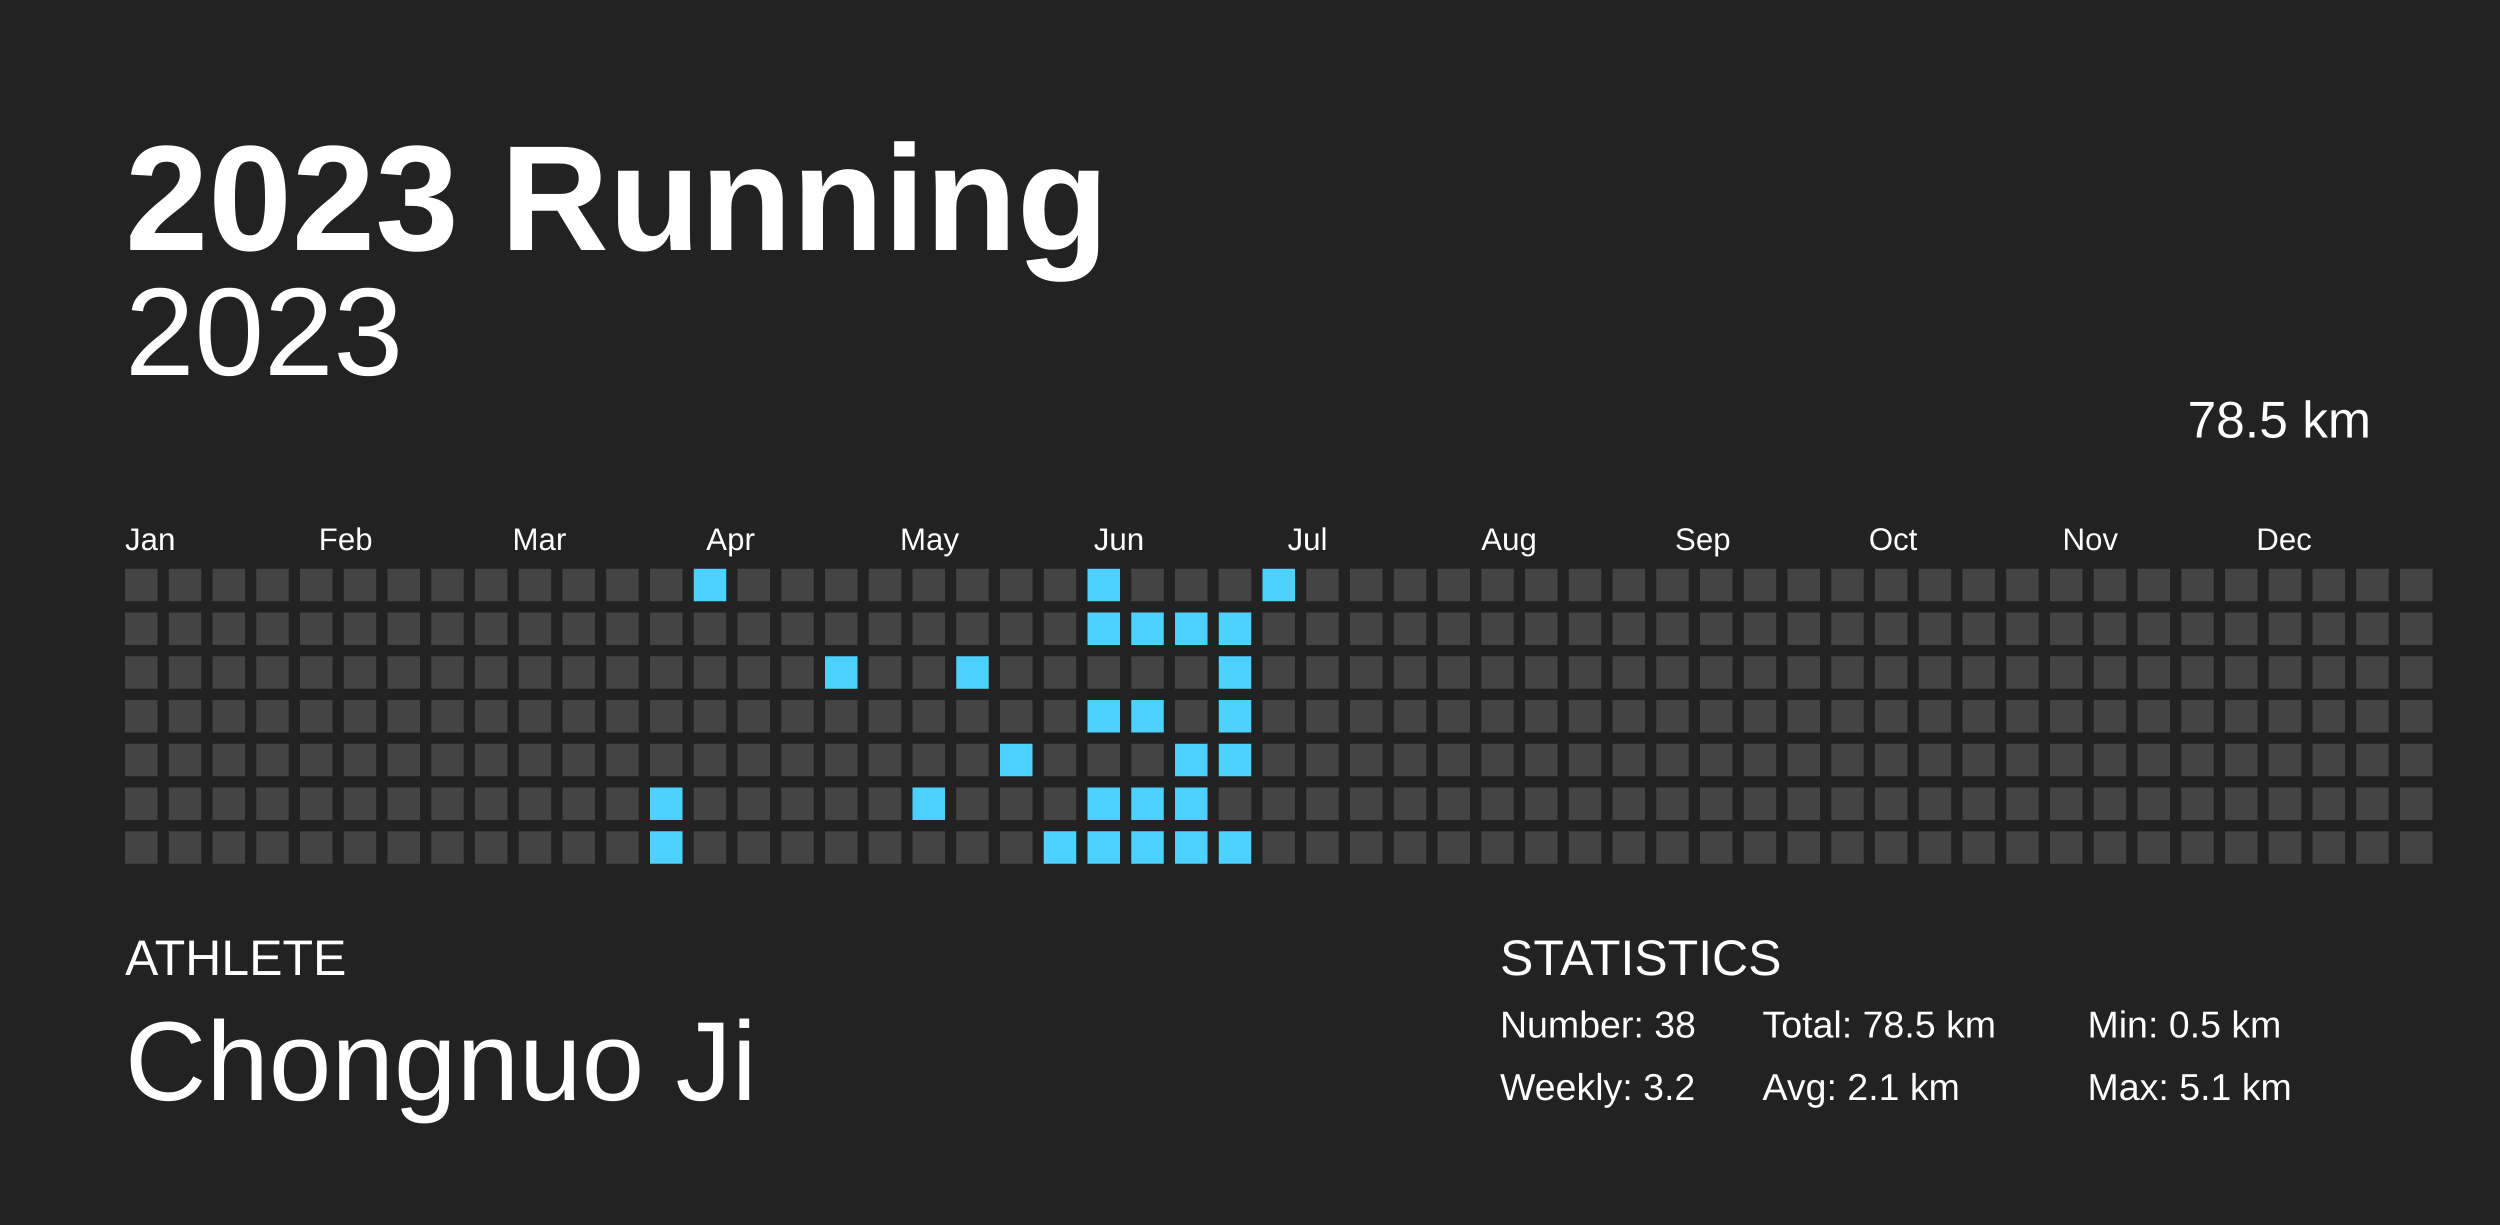
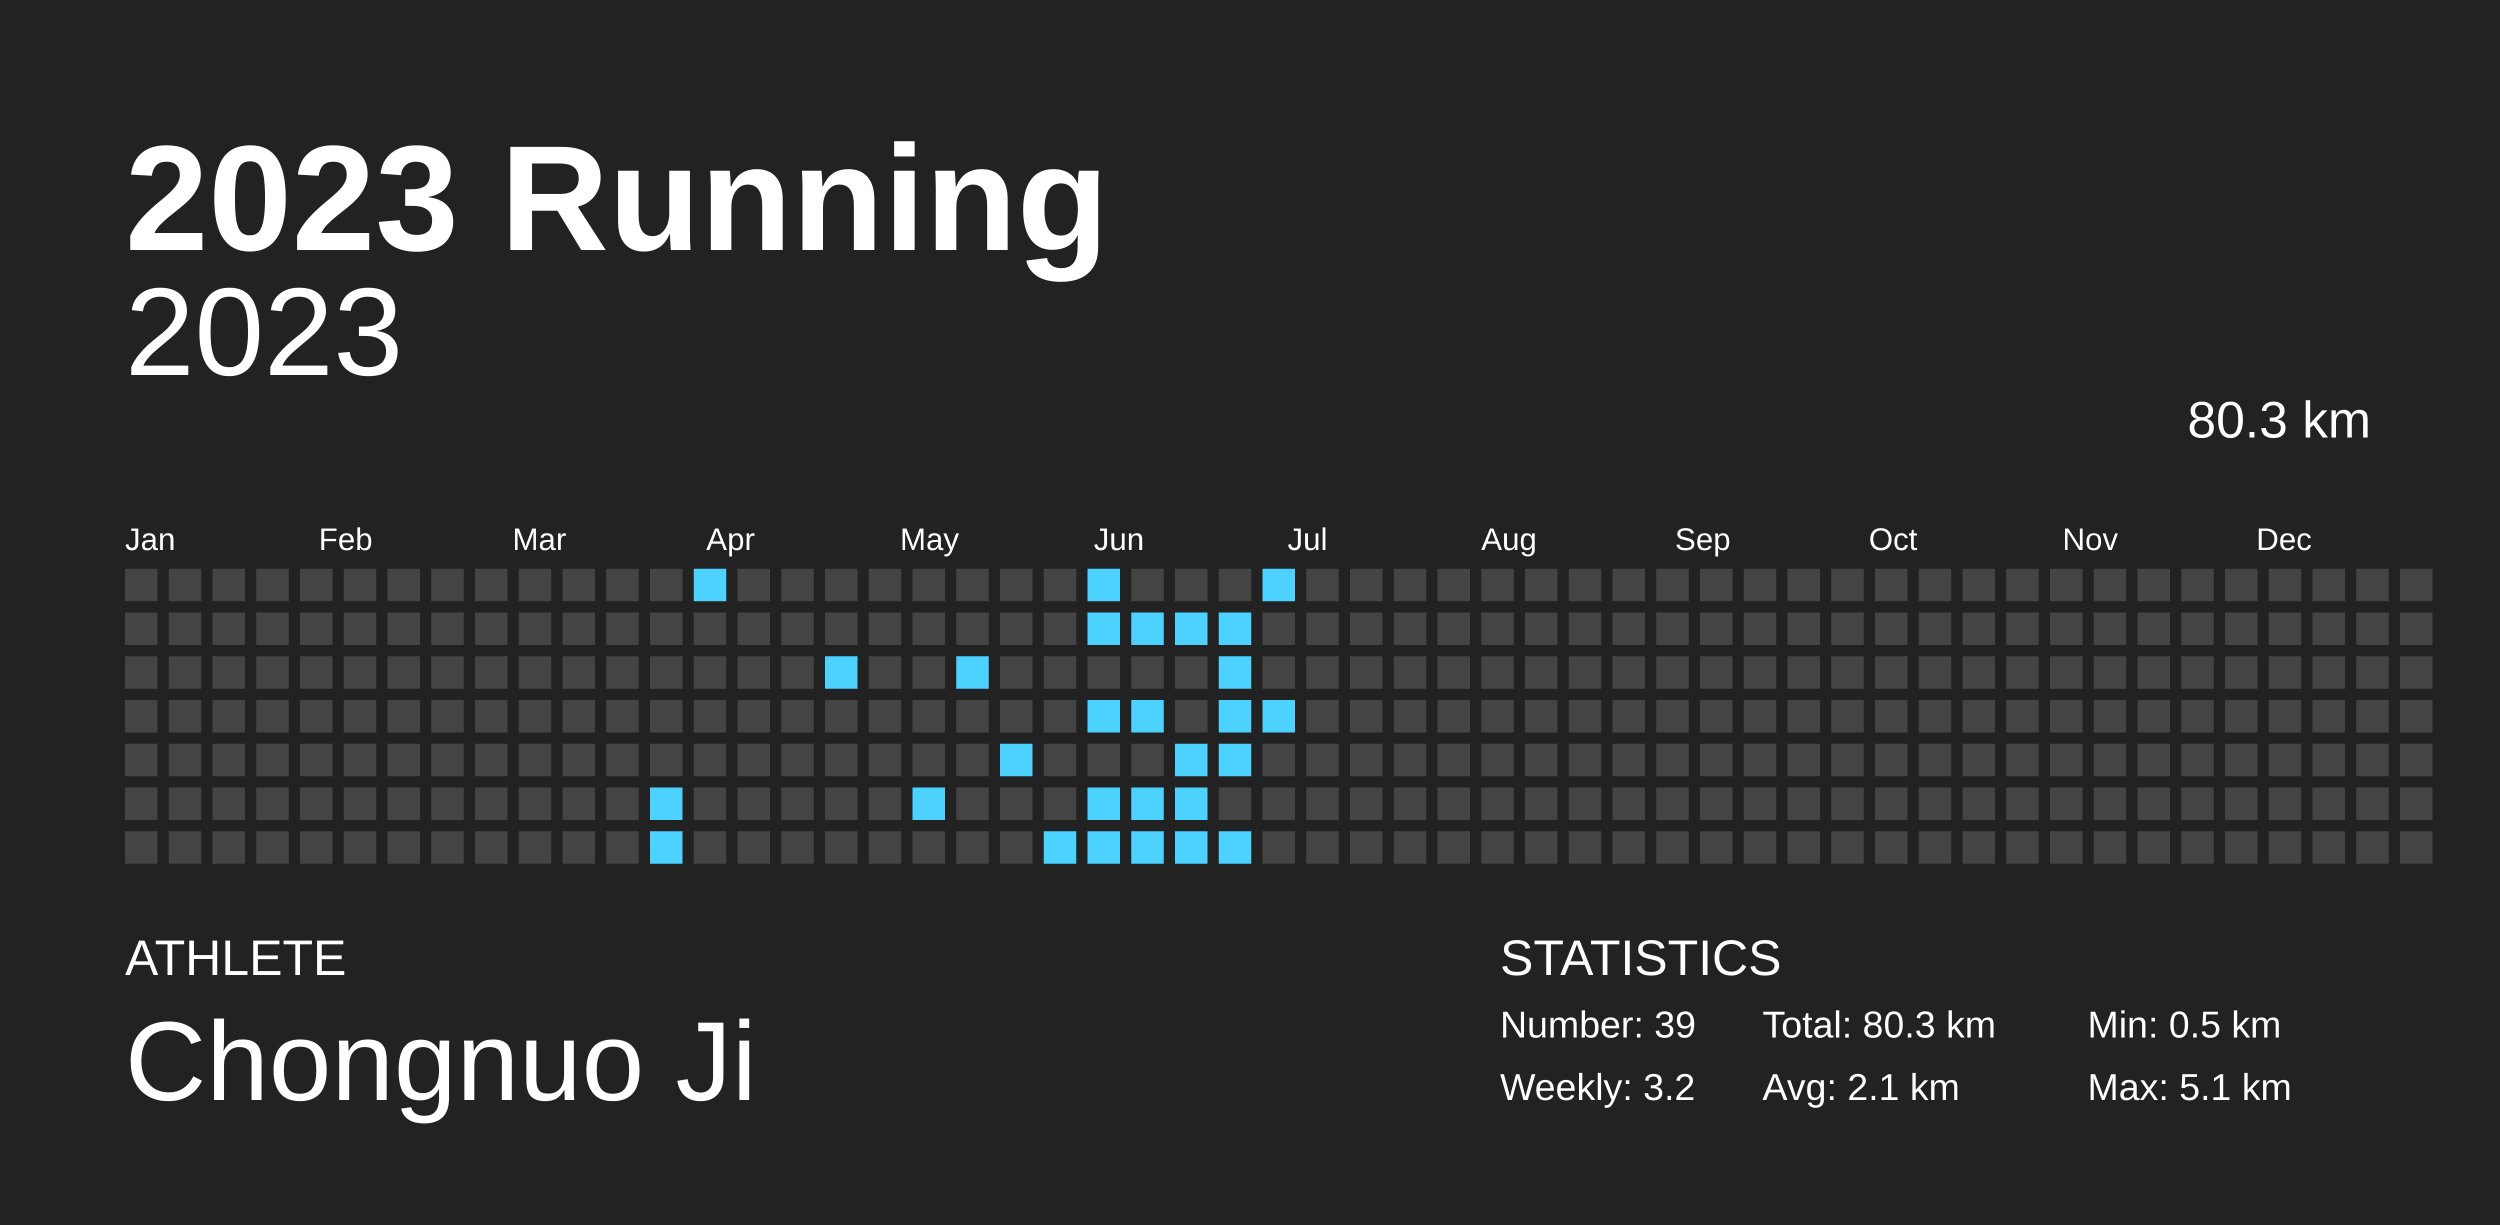
<svg xmlns="http://www.w3.org/2000/svg" baseProfile="full" height="98mm" version="1.1" viewBox="0,0,200,98" width="200mm">
  <defs />
  <rect fill="#222222" height="98" width="200" x="0" y="0" />
  <text fill="#FFFFFF" style="font-size:12px; font-family:Arial; font-weight:bold;" x="10" y="20">2023 Running</text>
  <text fill="#FFFFFF" style="font-size:4px; font-family:Arial" x="10" y="78">ATHLETE</text>
  <text fill="#FFFFFF" style="font-size:9px; font-family:Arial" x="10" y="88">Chongnuo Ji</text>
  <text fill="#FFFFFF" style="font-size:4px; font-family:Arial" x="120" y="78">STATISTICS</text>
-   <text fill="#FFFFFF" style="font-size:3px; font-family:Arial" x="120" y="83">Number: 38</text>
+   <text fill="#FFFFFF" style="font-size:3px; font-family:Arial" x="120" y="83">Number: 39</text>
  <text fill="#FFFFFF" style="font-size:3px; font-family:Arial" x="120" y="88">Weekly: 3.2</text>
-   <text fill="#FFFFFF" style="font-size:3px; font-family:Arial" x="141" y="83">Total: 78.5 km</text>
+   <text fill="#FFFFFF" style="font-size:3px; font-family:Arial" x="141" y="83">Total: 80.3 km</text>
  <text fill="#FFFFFF" style="font-size:3px; font-family:Arial" x="141" y="88">Avg: 2.1 km</text>
  <text fill="#FFFFFF" style="font-size:3px; font-family:Arial" x="167" y="83">Min: 0.5 km</text>
  <text fill="#FFFFFF" style="font-size:3px; font-family:Arial" x="167" y="88">Max: 5.1 km</text>
  <text alignment-baseline="hanging" fill="#FFFFFF" style="font-size:10.0px; font-family:Arial;" x="10" y="30">2023</text>
-   <text alignment-baseline="hanging" fill="#FFFFFF" style="font-size:4.125px; font-family:Arial;" x="175" y="35">78.5 km</text>
+   <text alignment-baseline="hanging" fill="#FFFFFF" style="font-size:4.125px; font-family:Arial;" x="175" y="35">80.3 km</text>
  <text fill="#FFFFFF" style="font-size:2.5px; font-family:Arial" x="10.0" y="44">Jan</text>
  <text fill="#FFFFFF" style="font-size:2.5px; font-family:Arial" x="25.5" y="44">Feb</text>
  <text fill="#FFFFFF" style="font-size:2.5px; font-family:Arial" x="41.0" y="44">Mar</text>
  <text fill="#FFFFFF" style="font-size:2.5px; font-family:Arial" x="56.5" y="44">Apr</text>
  <text fill="#FFFFFF" style="font-size:2.5px; font-family:Arial" x="72.0" y="44">May</text>
  <text fill="#FFFFFF" style="font-size:2.5px; font-family:Arial" x="87.5" y="44">Jun</text>
  <text fill="#FFFFFF" style="font-size:2.5px; font-family:Arial" x="103.0" y="44">Jul</text>
  <text fill="#FFFFFF" style="font-size:2.5px; font-family:Arial" x="118.5" y="44">Aug</text>
  <text fill="#FFFFFF" style="font-size:2.5px; font-family:Arial" x="134.0" y="44">Sep</text>
  <text fill="#FFFFFF" style="font-size:2.5px; font-family:Arial" x="149.5" y="44">Oct</text>
  <text fill="#FFFFFF" style="font-size:2.5px; font-family:Arial" x="165.0" y="44">Nov</text>
  <text fill="#FFFFFF" style="font-size:2.5px; font-family:Arial" x="180.5" y="44">Dec</text>
  <rect fill="#444444" height="2.6" width="2.6" x="10.0" y="45.5" />
  <rect fill="#444444" height="2.6" width="2.6" x="10.0" y="49.0" />
  <rect fill="#444444" height="2.6" width="2.6" x="10.0" y="52.5" />
  <rect fill="#444444" height="2.6" width="2.6" x="10.0" y="56.0" />
  <rect fill="#444444" height="2.6" width="2.6" x="10.0" y="59.5" />
  <rect fill="#444444" height="2.6" width="2.6" x="10.0" y="63.0" />
  <rect fill="#444444" height="2.6" width="2.6" x="10.0" y="66.5" />
  <rect fill="#444444" height="2.6" width="2.6" x="13.5" y="45.5" />
  <rect fill="#444444" height="2.6" width="2.6" x="13.5" y="49.0" />
  <rect fill="#444444" height="2.6" width="2.6" x="13.5" y="52.5" />
  <rect fill="#444444" height="2.6" width="2.6" x="13.5" y="56.0" />
  <rect fill="#444444" height="2.6" width="2.6" x="13.5" y="59.5" />
  <rect fill="#444444" height="2.6" width="2.6" x="13.5" y="63.0" />
  <rect fill="#444444" height="2.6" width="2.6" x="13.5" y="66.5" />
  <rect fill="#444444" height="2.6" width="2.6" x="17.0" y="45.5" />
  <rect fill="#444444" height="2.6" width="2.6" x="17.0" y="49.0" />
  <rect fill="#444444" height="2.6" width="2.6" x="17.0" y="52.5" />
  <rect fill="#444444" height="2.6" width="2.6" x="17.0" y="56.0" />
  <rect fill="#444444" height="2.6" width="2.6" x="17.0" y="59.5" />
  <rect fill="#444444" height="2.6" width="2.6" x="17.0" y="63.0" />
  <rect fill="#444444" height="2.6" width="2.6" x="17.0" y="66.5" />
  <rect fill="#444444" height="2.6" width="2.6" x="20.5" y="45.5" />
  <rect fill="#444444" height="2.6" width="2.6" x="20.5" y="49.0" />
  <rect fill="#444444" height="2.6" width="2.6" x="20.5" y="52.5" />
  <rect fill="#444444" height="2.6" width="2.6" x="20.5" y="56.0" />
  <rect fill="#444444" height="2.6" width="2.6" x="20.5" y="59.5" />
  <rect fill="#444444" height="2.6" width="2.6" x="20.5" y="63.0" />
  <rect fill="#444444" height="2.6" width="2.6" x="20.5" y="66.5" />
  <rect fill="#444444" height="2.6" width="2.6" x="24.0" y="45.5" />
  <rect fill="#444444" height="2.6" width="2.6" x="24.0" y="49.0" />
  <rect fill="#444444" height="2.6" width="2.6" x="24.0" y="52.5" />
  <rect fill="#444444" height="2.6" width="2.6" x="24.0" y="56.0" />
  <rect fill="#444444" height="2.6" width="2.6" x="24.0" y="59.5" />
  <rect fill="#444444" height="2.6" width="2.6" x="24.0" y="63.0" />
  <rect fill="#444444" height="2.6" width="2.6" x="24.0" y="66.5" />
  <rect fill="#444444" height="2.6" width="2.6" x="27.5" y="45.5" />
  <rect fill="#444444" height="2.6" width="2.6" x="27.5" y="49.0" />
  <rect fill="#444444" height="2.6" width="2.6" x="27.5" y="52.5" />
  <rect fill="#444444" height="2.6" width="2.6" x="27.5" y="56.0" />
  <rect fill="#444444" height="2.6" width="2.6" x="27.5" y="59.5" />
  <rect fill="#444444" height="2.6" width="2.6" x="27.5" y="63.0" />
  <rect fill="#444444" height="2.6" width="2.6" x="27.5" y="66.5" />
  <rect fill="#444444" height="2.6" width="2.6" x="31.0" y="45.5" />
  <rect fill="#444444" height="2.6" width="2.6" x="31.0" y="49.0" />
  <rect fill="#444444" height="2.6" width="2.6" x="31.0" y="52.5" />
  <rect fill="#444444" height="2.6" width="2.6" x="31.0" y="56.0" />
  <rect fill="#444444" height="2.6" width="2.6" x="31.0" y="59.5" />
  <rect fill="#444444" height="2.6" width="2.6" x="31.0" y="63.0" />
  <rect fill="#444444" height="2.6" width="2.6" x="31.0" y="66.5" />
  <rect fill="#444444" height="2.6" width="2.6" x="34.5" y="45.5" />
  <rect fill="#444444" height="2.6" width="2.6" x="34.5" y="49.0" />
  <rect fill="#444444" height="2.6" width="2.6" x="34.5" y="52.5" />
  <rect fill="#444444" height="2.6" width="2.6" x="34.5" y="56.0" />
  <rect fill="#444444" height="2.6" width="2.6" x="34.5" y="59.5" />
  <rect fill="#444444" height="2.6" width="2.6" x="34.5" y="63.0" />
  <rect fill="#444444" height="2.6" width="2.6" x="34.5" y="66.5" />
  <rect fill="#444444" height="2.6" width="2.6" x="38.0" y="45.5" />
  <rect fill="#444444" height="2.6" width="2.6" x="38.0" y="49.0" />
  <rect fill="#444444" height="2.6" width="2.6" x="38.0" y="52.5" />
  <rect fill="#444444" height="2.6" width="2.6" x="38.0" y="56.0" />
  <rect fill="#444444" height="2.6" width="2.6" x="38.0" y="59.5" />
  <rect fill="#444444" height="2.6" width="2.6" x="38.0" y="63.0" />
  <rect fill="#444444" height="2.6" width="2.6" x="38.0" y="66.5" />
  <rect fill="#444444" height="2.6" width="2.6" x="41.5" y="45.5" />
  <rect fill="#444444" height="2.6" width="2.6" x="41.5" y="49.0" />
  <rect fill="#444444" height="2.6" width="2.6" x="41.5" y="52.5" />
  <rect fill="#444444" height="2.6" width="2.6" x="41.5" y="56.0" />
  <rect fill="#444444" height="2.6" width="2.6" x="41.5" y="59.5" />
  <rect fill="#444444" height="2.6" width="2.6" x="41.5" y="63.0" />
  <rect fill="#444444" height="2.6" width="2.6" x="41.5" y="66.5" />
  <rect fill="#444444" height="2.6" width="2.6" x="45.0" y="45.5" />
  <rect fill="#444444" height="2.6" width="2.6" x="45.0" y="49.0" />
  <rect fill="#444444" height="2.6" width="2.6" x="45.0" y="52.5" />
  <rect fill="#444444" height="2.6" width="2.6" x="45.0" y="56.0" />
  <rect fill="#444444" height="2.6" width="2.6" x="45.0" y="59.5" />
  <rect fill="#444444" height="2.6" width="2.6" x="45.0" y="63.0" />
  <rect fill="#444444" height="2.6" width="2.6" x="45.0" y="66.5" />
  <rect fill="#444444" height="2.6" width="2.6" x="48.5" y="45.5" />
  <rect fill="#444444" height="2.6" width="2.6" x="48.5" y="49.0" />
  <rect fill="#444444" height="2.6" width="2.6" x="48.5" y="52.5" />
  <rect fill="#444444" height="2.6" width="2.6" x="48.5" y="56.0" />
  <rect fill="#444444" height="2.6" width="2.6" x="48.5" y="59.5" />
  <rect fill="#444444" height="2.6" width="2.6" x="48.5" y="63.0" />
  <rect fill="#444444" height="2.6" width="2.6" x="48.5" y="66.5" />
  <rect fill="#444444" height="2.6" width="2.6" x="52.0" y="45.5" />
  <rect fill="#444444" height="2.6" width="2.6" x="52.0" y="49.0" />
  <rect fill="#444444" height="2.6" width="2.6" x="52.0" y="52.5" />
  <rect fill="#444444" height="2.6" width="2.6" x="52.0" y="56.0" />
  <rect fill="#444444" height="2.6" width="2.6" x="52.0" y="59.5" />
  <rect fill="#4dd2ff" height="2.6" width="2.6" x="52.0" y="63.0" />
  <rect fill="#4dd2ff" height="2.6" width="2.6" x="52.0" y="66.5" />
  <rect fill="#4dd2ff" height="2.6" width="2.6" x="55.5" y="45.5" />
  <rect fill="#444444" height="2.6" width="2.6" x="55.5" y="49.0" />
  <rect fill="#444444" height="2.6" width="2.6" x="55.5" y="52.5" />
  <rect fill="#444444" height="2.6" width="2.6" x="55.5" y="56.0" />
  <rect fill="#444444" height="2.6" width="2.6" x="55.5" y="59.5" />
  <rect fill="#444444" height="2.6" width="2.6" x="55.5" y="63.0" />
  <rect fill="#444444" height="2.6" width="2.6" x="55.5" y="66.5" />
  <rect fill="#444444" height="2.6" width="2.6" x="59.0" y="45.5" />
  <rect fill="#444444" height="2.6" width="2.6" x="59.0" y="49.0" />
  <rect fill="#444444" height="2.6" width="2.6" x="59.0" y="52.5" />
  <rect fill="#444444" height="2.6" width="2.6" x="59.0" y="56.0" />
  <rect fill="#444444" height="2.6" width="2.6" x="59.0" y="59.5" />
  <rect fill="#444444" height="2.6" width="2.6" x="59.0" y="63.0" />
  <rect fill="#444444" height="2.6" width="2.6" x="59.0" y="66.5" />
  <rect fill="#444444" height="2.6" width="2.6" x="62.5" y="45.5" />
  <rect fill="#444444" height="2.6" width="2.6" x="62.5" y="49.0" />
  <rect fill="#444444" height="2.6" width="2.6" x="62.5" y="52.5" />
  <rect fill="#444444" height="2.6" width="2.6" x="62.5" y="56.0" />
  <rect fill="#444444" height="2.6" width="2.6" x="62.5" y="59.5" />
  <rect fill="#444444" height="2.6" width="2.6" x="62.5" y="63.0" />
  <rect fill="#444444" height="2.6" width="2.6" x="62.5" y="66.5" />
  <rect fill="#444444" height="2.6" width="2.6" x="66.0" y="45.5" />
  <rect fill="#444444" height="2.6" width="2.6" x="66.0" y="49.0" />
  <rect fill="#4dd2ff" height="2.6" width="2.6" x="66.0" y="52.5" />
  <rect fill="#444444" height="2.6" width="2.6" x="66.0" y="56.0" />
  <rect fill="#444444" height="2.6" width="2.6" x="66.0" y="59.5" />
  <rect fill="#444444" height="2.6" width="2.6" x="66.0" y="63.0" />
  <rect fill="#444444" height="2.6" width="2.6" x="66.0" y="66.5" />
  <rect fill="#444444" height="2.6" width="2.6" x="69.5" y="45.5" />
  <rect fill="#444444" height="2.6" width="2.6" x="69.5" y="49.0" />
  <rect fill="#444444" height="2.6" width="2.6" x="69.5" y="52.5" />
  <rect fill="#444444" height="2.6" width="2.6" x="69.5" y="56.0" />
  <rect fill="#444444" height="2.6" width="2.6" x="69.5" y="59.5" />
  <rect fill="#444444" height="2.6" width="2.6" x="69.5" y="63.0" />
  <rect fill="#444444" height="2.6" width="2.6" x="69.5" y="66.5" />
  <rect fill="#444444" height="2.6" width="2.6" x="73.0" y="45.5" />
  <rect fill="#444444" height="2.6" width="2.6" x="73.0" y="49.0" />
  <rect fill="#444444" height="2.6" width="2.6" x="73.0" y="52.5" />
  <rect fill="#444444" height="2.6" width="2.6" x="73.0" y="56.0" />
  <rect fill="#444444" height="2.6" width="2.6" x="73.0" y="59.5" />
  <rect fill="#4dd2ff" height="2.6" width="2.6" x="73.0" y="63.0" />
  <rect fill="#444444" height="2.6" width="2.6" x="73.0" y="66.5" />
  <rect fill="#444444" height="2.6" width="2.6" x="76.5" y="45.5" />
  <rect fill="#444444" height="2.6" width="2.6" x="76.5" y="49.0" />
  <rect fill="#4dd2ff" height="2.6" width="2.6" x="76.5" y="52.5" />
  <rect fill="#444444" height="2.6" width="2.6" x="76.5" y="56.0" />
  <rect fill="#444444" height="2.6" width="2.6" x="76.5" y="59.5" />
  <rect fill="#444444" height="2.6" width="2.6" x="76.5" y="63.0" />
  <rect fill="#444444" height="2.6" width="2.6" x="76.5" y="66.5" />
  <rect fill="#444444" height="2.6" width="2.6" x="80.0" y="45.5" />
  <rect fill="#444444" height="2.6" width="2.6" x="80.0" y="49.0" />
  <rect fill="#444444" height="2.6" width="2.6" x="80.0" y="52.5" />
  <rect fill="#444444" height="2.6" width="2.6" x="80.0" y="56.0" />
  <rect fill="#4dd2ff" height="2.6" width="2.6" x="80.0" y="59.5" />
  <rect fill="#444444" height="2.6" width="2.6" x="80.0" y="63.0" />
  <rect fill="#444444" height="2.6" width="2.6" x="80.0" y="66.5" />
  <rect fill="#444444" height="2.6" width="2.6" x="83.5" y="45.5" />
  <rect fill="#444444" height="2.6" width="2.6" x="83.5" y="49.0" />
  <rect fill="#444444" height="2.6" width="2.6" x="83.5" y="52.5" />
  <rect fill="#444444" height="2.6" width="2.6" x="83.5" y="56.0" />
  <rect fill="#444444" height="2.6" width="2.6" x="83.5" y="59.5" />
  <rect fill="#444444" height="2.6" width="2.6" x="83.5" y="63.0" />
  <rect fill="#4dd2ff" height="2.6" width="2.6" x="83.5" y="66.5" />
  <rect fill="#4dd2ff" height="2.6" width="2.6" x="87.0" y="45.5" />
  <rect fill="#4dd2ff" height="2.6" width="2.6" x="87.0" y="49.0" />
  <rect fill="#444444" height="2.6" width="2.6" x="87.0" y="52.5" />
  <rect fill="#4dd2ff" height="2.6" width="2.6" x="87.0" y="56.0" />
  <rect fill="#444444" height="2.6" width="2.6" x="87.0" y="59.5" />
  <rect fill="#4dd2ff" height="2.6" width="2.6" x="87.0" y="63.0" />
  <rect fill="#4dd2ff" height="2.6" width="2.6" x="87.0" y="66.5" />
  <rect fill="#444444" height="2.6" width="2.6" x="90.5" y="45.5" />
  <rect fill="#4dd2ff" height="2.6" width="2.6" x="90.5" y="49.0" />
  <rect fill="#444444" height="2.6" width="2.6" x="90.5" y="52.5" />
  <rect fill="#4dd2ff" height="2.6" width="2.6" x="90.5" y="56.0" />
  <rect fill="#444444" height="2.6" width="2.6" x="90.5" y="59.5" />
  <rect fill="#4dd2ff" height="2.6" width="2.6" x="90.5" y="63.0" />
  <rect fill="#4dd2ff" height="2.6" width="2.6" x="90.5" y="66.5" />
  <rect fill="#444444" height="2.6" width="2.6" x="94.0" y="45.5" />
  <rect fill="#4dd2ff" height="2.6" width="2.6" x="94.0" y="49.0" />
  <rect fill="#444444" height="2.6" width="2.6" x="94.0" y="52.5" />
  <rect fill="#444444" height="2.6" width="2.6" x="94.0" y="56.0" />
  <rect fill="#4dd2ff" height="2.6" width="2.6" x="94.0" y="59.5" />
  <rect fill="#4dd2ff" height="2.6" width="2.6" x="94.0" y="63.0" />
  <rect fill="#4dd2ff" height="2.6" width="2.6" x="94.0" y="66.5" />
  <rect fill="#444444" height="2.6" width="2.6" x="97.5" y="45.5" />
  <rect fill="#4dd2ff" height="2.6" width="2.6" x="97.5" y="49.0" />
  <rect fill="#4dd2ff" height="2.6" width="2.6" x="97.5" y="52.5" />
  <rect fill="#4dd2ff" height="2.6" width="2.6" x="97.5" y="56.0" />
  <rect fill="#4dd2ff" height="2.6" width="2.6" x="97.5" y="59.5" />
  <rect fill="#444444" height="2.6" width="2.6" x="97.5" y="63.0" />
  <rect fill="#4dd2ff" height="2.6" width="2.6" x="97.5" y="66.5" />
  <rect fill="#4dd2ff" height="2.6" width="2.6" x="101.0" y="45.5" />
  <rect fill="#444444" height="2.6" width="2.6" x="101.0" y="49.0" />
  <rect fill="#444444" height="2.6" width="2.6" x="101.0" y="52.5" />
-   <rect fill="#444444" height="2.6" width="2.6" x="101.0" y="56.0" />
+   <rect fill="#4dd2ff" height="2.6" width="2.6" x="101.0" y="56.0" />
  <rect fill="#444444" height="2.6" width="2.6" x="101.0" y="59.5" />
  <rect fill="#444444" height="2.6" width="2.6" x="101.0" y="63.0" />
  <rect fill="#444444" height="2.6" width="2.6" x="101.0" y="66.5" />
  <rect fill="#444444" height="2.6" width="2.6" x="104.5" y="45.5" />
  <rect fill="#444444" height="2.6" width="2.6" x="104.5" y="49.0" />
  <rect fill="#444444" height="2.6" width="2.6" x="104.5" y="52.5" />
  <rect fill="#444444" height="2.6" width="2.6" x="104.5" y="56.0" />
  <rect fill="#444444" height="2.6" width="2.6" x="104.5" y="59.5" />
  <rect fill="#444444" height="2.6" width="2.6" x="104.5" y="63.0" />
  <rect fill="#444444" height="2.6" width="2.6" x="104.5" y="66.5" />
  <rect fill="#444444" height="2.6" width="2.6" x="108.0" y="45.5" />
  <rect fill="#444444" height="2.6" width="2.6" x="108.0" y="49.0" />
  <rect fill="#444444" height="2.6" width="2.6" x="108.0" y="52.5" />
  <rect fill="#444444" height="2.6" width="2.6" x="108.0" y="56.0" />
  <rect fill="#444444" height="2.6" width="2.6" x="108.0" y="59.5" />
  <rect fill="#444444" height="2.6" width="2.6" x="108.0" y="63.0" />
  <rect fill="#444444" height="2.6" width="2.6" x="108.0" y="66.5" />
  <rect fill="#444444" height="2.6" width="2.6" x="111.5" y="45.5" />
  <rect fill="#444444" height="2.6" width="2.6" x="111.5" y="49.0" />
  <rect fill="#444444" height="2.6" width="2.6" x="111.5" y="52.5" />
  <rect fill="#444444" height="2.6" width="2.6" x="111.5" y="56.0" />
  <rect fill="#444444" height="2.6" width="2.6" x="111.5" y="59.5" />
  <rect fill="#444444" height="2.6" width="2.6" x="111.5" y="63.0" />
  <rect fill="#444444" height="2.6" width="2.6" x="111.5" y="66.5" />
  <rect fill="#444444" height="2.6" width="2.6" x="115.0" y="45.5" />
  <rect fill="#444444" height="2.6" width="2.6" x="115.0" y="49.0" />
  <rect fill="#444444" height="2.6" width="2.6" x="115.0" y="52.5" />
  <rect fill="#444444" height="2.6" width="2.6" x="115.0" y="56.0" />
  <rect fill="#444444" height="2.6" width="2.6" x="115.0" y="59.5" />
  <rect fill="#444444" height="2.6" width="2.6" x="115.0" y="63.0" />
  <rect fill="#444444" height="2.6" width="2.6" x="115.0" y="66.5" />
  <rect fill="#444444" height="2.6" width="2.6" x="118.5" y="45.5" />
  <rect fill="#444444" height="2.6" width="2.6" x="118.5" y="49.0" />
  <rect fill="#444444" height="2.6" width="2.6" x="118.5" y="52.5" />
  <rect fill="#444444" height="2.6" width="2.6" x="118.5" y="56.0" />
  <rect fill="#444444" height="2.6" width="2.6" x="118.5" y="59.5" />
  <rect fill="#444444" height="2.6" width="2.6" x="118.5" y="63.0" />
  <rect fill="#444444" height="2.6" width="2.6" x="118.5" y="66.5" />
  <rect fill="#444444" height="2.6" width="2.6" x="122.0" y="45.5" />
  <rect fill="#444444" height="2.6" width="2.6" x="122.0" y="49.0" />
  <rect fill="#444444" height="2.6" width="2.6" x="122.0" y="52.5" />
  <rect fill="#444444" height="2.6" width="2.6" x="122.0" y="56.0" />
  <rect fill="#444444" height="2.6" width="2.6" x="122.0" y="59.5" />
  <rect fill="#444444" height="2.6" width="2.6" x="122.0" y="63.0" />
  <rect fill="#444444" height="2.6" width="2.6" x="122.0" y="66.5" />
  <rect fill="#444444" height="2.6" width="2.6" x="125.5" y="45.5" />
  <rect fill="#444444" height="2.6" width="2.6" x="125.5" y="49.0" />
  <rect fill="#444444" height="2.6" width="2.6" x="125.5" y="52.5" />
  <rect fill="#444444" height="2.6" width="2.6" x="125.5" y="56.0" />
  <rect fill="#444444" height="2.6" width="2.6" x="125.5" y="59.5" />
  <rect fill="#444444" height="2.6" width="2.6" x="125.5" y="63.0" />
  <rect fill="#444444" height="2.6" width="2.6" x="125.5" y="66.5" />
  <rect fill="#444444" height="2.6" width="2.6" x="129.0" y="45.5" />
  <rect fill="#444444" height="2.6" width="2.6" x="129.0" y="49.0" />
  <rect fill="#444444" height="2.6" width="2.6" x="129.0" y="52.5" />
  <rect fill="#444444" height="2.6" width="2.6" x="129.0" y="56.0" />
  <rect fill="#444444" height="2.6" width="2.6" x="129.0" y="59.5" />
  <rect fill="#444444" height="2.6" width="2.6" x="129.0" y="63.0" />
  <rect fill="#444444" height="2.6" width="2.6" x="129.0" y="66.5" />
  <rect fill="#444444" height="2.6" width="2.6" x="132.5" y="45.5" />
  <rect fill="#444444" height="2.6" width="2.6" x="132.5" y="49.0" />
  <rect fill="#444444" height="2.6" width="2.6" x="132.5" y="52.5" />
  <rect fill="#444444" height="2.6" width="2.6" x="132.5" y="56.0" />
  <rect fill="#444444" height="2.6" width="2.6" x="132.5" y="59.5" />
  <rect fill="#444444" height="2.6" width="2.6" x="132.5" y="63.0" />
  <rect fill="#444444" height="2.6" width="2.6" x="132.5" y="66.5" />
  <rect fill="#444444" height="2.6" width="2.6" x="136.0" y="45.5" />
  <rect fill="#444444" height="2.6" width="2.6" x="136.0" y="49.0" />
  <rect fill="#444444" height="2.6" width="2.6" x="136.0" y="52.5" />
  <rect fill="#444444" height="2.6" width="2.6" x="136.0" y="56.0" />
  <rect fill="#444444" height="2.6" width="2.6" x="136.0" y="59.5" />
  <rect fill="#444444" height="2.6" width="2.6" x="136.0" y="63.0" />
  <rect fill="#444444" height="2.6" width="2.6" x="136.0" y="66.5" />
  <rect fill="#444444" height="2.6" width="2.6" x="139.5" y="45.5" />
  <rect fill="#444444" height="2.6" width="2.6" x="139.5" y="49.0" />
  <rect fill="#444444" height="2.6" width="2.6" x="139.5" y="52.5" />
  <rect fill="#444444" height="2.6" width="2.6" x="139.5" y="56.0" />
  <rect fill="#444444" height="2.6" width="2.6" x="139.5" y="59.5" />
  <rect fill="#444444" height="2.6" width="2.6" x="139.5" y="63.0" />
  <rect fill="#444444" height="2.6" width="2.6" x="139.5" y="66.5" />
  <rect fill="#444444" height="2.6" width="2.6" x="143.0" y="45.5" />
  <rect fill="#444444" height="2.6" width="2.6" x="143.0" y="49.0" />
  <rect fill="#444444" height="2.6" width="2.6" x="143.0" y="52.5" />
  <rect fill="#444444" height="2.6" width="2.6" x="143.0" y="56.0" />
  <rect fill="#444444" height="2.6" width="2.6" x="143.0" y="59.5" />
  <rect fill="#444444" height="2.6" width="2.6" x="143.0" y="63.0" />
  <rect fill="#444444" height="2.6" width="2.6" x="143.0" y="66.5" />
  <rect fill="#444444" height="2.6" width="2.6" x="146.5" y="45.5" />
  <rect fill="#444444" height="2.6" width="2.6" x="146.5" y="49.0" />
  <rect fill="#444444" height="2.6" width="2.6" x="146.5" y="52.5" />
  <rect fill="#444444" height="2.6" width="2.6" x="146.5" y="56.0" />
  <rect fill="#444444" height="2.6" width="2.6" x="146.5" y="59.5" />
  <rect fill="#444444" height="2.6" width="2.6" x="146.5" y="63.0" />
  <rect fill="#444444" height="2.6" width="2.6" x="146.5" y="66.5" />
  <rect fill="#444444" height="2.6" width="2.6" x="150.0" y="45.5" />
  <rect fill="#444444" height="2.6" width="2.6" x="150.0" y="49.0" />
  <rect fill="#444444" height="2.6" width="2.6" x="150.0" y="52.5" />
  <rect fill="#444444" height="2.6" width="2.6" x="150.0" y="56.0" />
  <rect fill="#444444" height="2.6" width="2.6" x="150.0" y="59.5" />
  <rect fill="#444444" height="2.6" width="2.6" x="150.0" y="63.0" />
  <rect fill="#444444" height="2.6" width="2.6" x="150.0" y="66.5" />
  <rect fill="#444444" height="2.6" width="2.6" x="153.5" y="45.5" />
  <rect fill="#444444" height="2.6" width="2.6" x="153.5" y="49.0" />
  <rect fill="#444444" height="2.6" width="2.6" x="153.5" y="52.5" />
  <rect fill="#444444" height="2.6" width="2.6" x="153.5" y="56.0" />
  <rect fill="#444444" height="2.6" width="2.6" x="153.5" y="59.5" />
  <rect fill="#444444" height="2.6" width="2.6" x="153.5" y="63.0" />
  <rect fill="#444444" height="2.6" width="2.6" x="153.5" y="66.5" />
  <rect fill="#444444" height="2.6" width="2.6" x="157.0" y="45.5" />
  <rect fill="#444444" height="2.6" width="2.6" x="157.0" y="49.0" />
  <rect fill="#444444" height="2.6" width="2.6" x="157.0" y="52.5" />
  <rect fill="#444444" height="2.6" width="2.6" x="157.0" y="56.0" />
  <rect fill="#444444" height="2.6" width="2.6" x="157.0" y="59.5" />
  <rect fill="#444444" height="2.6" width="2.6" x="157.0" y="63.0" />
  <rect fill="#444444" height="2.6" width="2.6" x="157.0" y="66.5" />
  <rect fill="#444444" height="2.6" width="2.6" x="160.5" y="45.5" />
  <rect fill="#444444" height="2.6" width="2.6" x="160.5" y="49.0" />
  <rect fill="#444444" height="2.6" width="2.6" x="160.5" y="52.5" />
  <rect fill="#444444" height="2.6" width="2.6" x="160.5" y="56.0" />
  <rect fill="#444444" height="2.6" width="2.6" x="160.5" y="59.5" />
  <rect fill="#444444" height="2.6" width="2.6" x="160.5" y="63.0" />
  <rect fill="#444444" height="2.6" width="2.6" x="160.5" y="66.5" />
  <rect fill="#444444" height="2.6" width="2.6" x="164.0" y="45.5" />
  <rect fill="#444444" height="2.6" width="2.6" x="164.0" y="49.0" />
  <rect fill="#444444" height="2.6" width="2.6" x="164.0" y="52.5" />
  <rect fill="#444444" height="2.6" width="2.6" x="164.0" y="56.0" />
  <rect fill="#444444" height="2.6" width="2.6" x="164.0" y="59.5" />
  <rect fill="#444444" height="2.6" width="2.6" x="164.0" y="63.0" />
  <rect fill="#444444" height="2.6" width="2.6" x="164.0" y="66.5" />
  <rect fill="#444444" height="2.6" width="2.6" x="167.5" y="45.5" />
  <rect fill="#444444" height="2.6" width="2.6" x="167.5" y="49.0" />
  <rect fill="#444444" height="2.6" width="2.6" x="167.5" y="52.5" />
  <rect fill="#444444" height="2.6" width="2.6" x="167.5" y="56.0" />
  <rect fill="#444444" height="2.6" width="2.6" x="167.5" y="59.5" />
  <rect fill="#444444" height="2.6" width="2.6" x="167.5" y="63.0" />
  <rect fill="#444444" height="2.6" width="2.6" x="167.5" y="66.5" />
  <rect fill="#444444" height="2.6" width="2.6" x="171.0" y="45.5" />
  <rect fill="#444444" height="2.6" width="2.6" x="171.0" y="49.0" />
  <rect fill="#444444" height="2.6" width="2.6" x="171.0" y="52.5" />
  <rect fill="#444444" height="2.6" width="2.6" x="171.0" y="56.0" />
  <rect fill="#444444" height="2.6" width="2.6" x="171.0" y="59.5" />
  <rect fill="#444444" height="2.6" width="2.6" x="171.0" y="63.0" />
  <rect fill="#444444" height="2.6" width="2.6" x="171.0" y="66.5" />
  <rect fill="#444444" height="2.6" width="2.6" x="174.5" y="45.5" />
  <rect fill="#444444" height="2.6" width="2.6" x="174.5" y="49.0" />
  <rect fill="#444444" height="2.6" width="2.6" x="174.5" y="52.5" />
  <rect fill="#444444" height="2.6" width="2.6" x="174.5" y="56.0" />
  <rect fill="#444444" height="2.6" width="2.6" x="174.5" y="59.5" />
  <rect fill="#444444" height="2.6" width="2.6" x="174.5" y="63.0" />
  <rect fill="#444444" height="2.6" width="2.6" x="174.5" y="66.5" />
  <rect fill="#444444" height="2.6" width="2.6" x="178.0" y="45.5" />
  <rect fill="#444444" height="2.6" width="2.6" x="178.0" y="49.0" />
  <rect fill="#444444" height="2.6" width="2.6" x="178.0" y="52.5" />
  <rect fill="#444444" height="2.6" width="2.6" x="178.0" y="56.0" />
  <rect fill="#444444" height="2.6" width="2.6" x="178.0" y="59.5" />
  <rect fill="#444444" height="2.6" width="2.6" x="178.0" y="63.0" />
  <rect fill="#444444" height="2.6" width="2.6" x="178.0" y="66.5" />
  <rect fill="#444444" height="2.6" width="2.6" x="181.5" y="45.5" />
  <rect fill="#444444" height="2.6" width="2.6" x="181.5" y="49.0" />
  <rect fill="#444444" height="2.6" width="2.6" x="181.5" y="52.5" />
  <rect fill="#444444" height="2.6" width="2.6" x="181.5" y="56.0" />
  <rect fill="#444444" height="2.6" width="2.6" x="181.5" y="59.5" />
  <rect fill="#444444" height="2.6" width="2.6" x="181.5" y="63.0" />
  <rect fill="#444444" height="2.6" width="2.6" x="181.5" y="66.5" />
  <rect fill="#444444" height="2.6" width="2.6" x="185.0" y="45.5" />
  <rect fill="#444444" height="2.6" width="2.6" x="185.0" y="49.0" />
  <rect fill="#444444" height="2.6" width="2.6" x="185.0" y="52.5" />
  <rect fill="#444444" height="2.6" width="2.6" x="185.0" y="56.0" />
  <rect fill="#444444" height="2.6" width="2.6" x="185.0" y="59.5" />
  <rect fill="#444444" height="2.6" width="2.6" x="185.0" y="63.0" />
  <rect fill="#444444" height="2.6" width="2.6" x="185.0" y="66.5" />
  <rect fill="#444444" height="2.6" width="2.6" x="188.5" y="45.5" />
  <rect fill="#444444" height="2.6" width="2.6" x="188.5" y="49.0" />
  <rect fill="#444444" height="2.6" width="2.6" x="188.5" y="52.5" />
  <rect fill="#444444" height="2.6" width="2.6" x="188.5" y="56.0" />
  <rect fill="#444444" height="2.6" width="2.6" x="188.5" y="59.5" />
  <rect fill="#444444" height="2.6" width="2.6" x="188.5" y="63.0" />
  <rect fill="#444444" height="2.6" width="2.6" x="188.5" y="66.5" />
  <rect fill="#444444" height="2.6" width="2.6" x="192.0" y="45.5" />
  <rect fill="#444444" height="2.6" width="2.6" x="192.0" y="49.0" />
  <rect fill="#444444" height="2.6" width="2.6" x="192.0" y="52.5" />
  <rect fill="#444444" height="2.6" width="2.6" x="192.0" y="56.0" />
  <rect fill="#444444" height="2.6" width="2.6" x="192.0" y="59.5" />
  <rect fill="#444444" height="2.6" width="2.6" x="192.0" y="63.0" />
  <rect fill="#444444" height="2.6" width="2.6" x="192.0" y="66.5" />
</svg>
